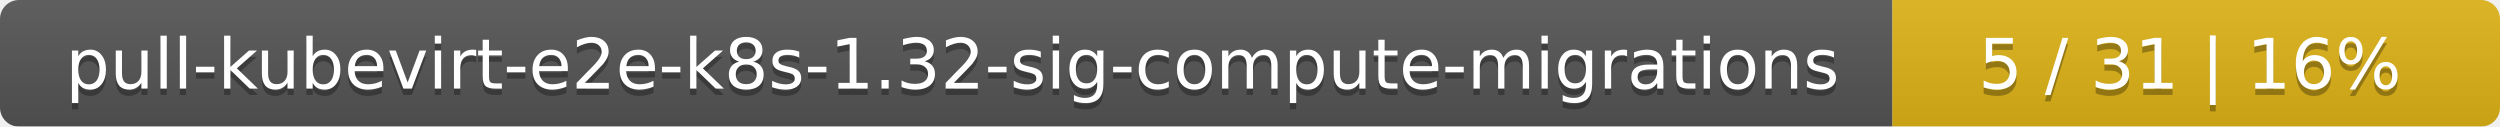
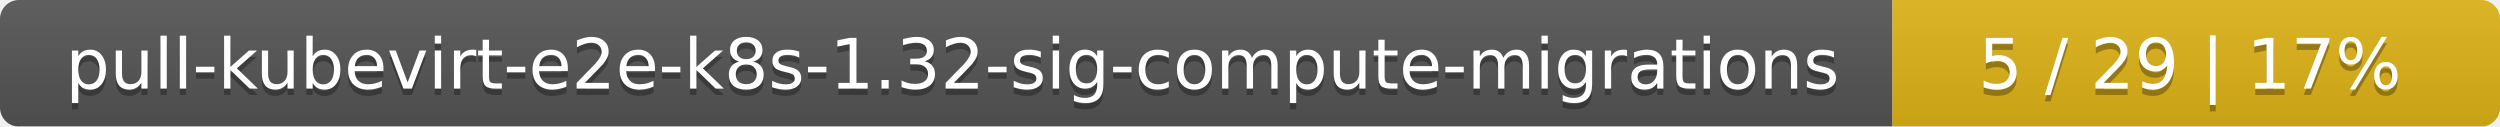
<svg xmlns="http://www.w3.org/2000/svg" width="395" height="20">
  <linearGradient id="smooth" x2="0" y2="100%">
    <stop offset="0" stop-color="#bbb" stop-opacity=".1" />
    <stop offset="1" stop-opacity=".1" />
  </linearGradient>
  <mask id="round">
    <rect width="395" height="20" rx="3" fill="#fff" />
  </mask>
  <g mask="url(#round)">
    <rect width="299" height="20" fill="#555" />
    <rect x="299" width="96" height="20" fill="#dfb317" />
    <rect width="395" height="20" fill="url(#smooth)" />
  </g>
  <g fill="#fff" text-anchor="middle" font-family="DejaVu Sans,Verdana,Geneva,sans-serif" font-size="11">
    <text x="150.5" y="15" fill="#010101" fill-opacity=".3">pull-kubevirt-e2e-k8s-1.32-sig-compute-migrations</text>
    <text x="150.5" y="14">pull-kubevirt-e2e-k8s-1.32-sig-compute-migrations</text>
-     <text x="346" y="15" fill="#010101" fill-opacity=".3">5 / 31    |    16%</text>
-     <text x="346" y="14">5 / 31    |    16%</text>
+     <text x="346" y="15" fill="#010101" fill-opacity=".3">5 / 29    |    17%</text>
+     <text x="346" y="14">5 / 29    |    17%</text>
  </g>
</svg>
